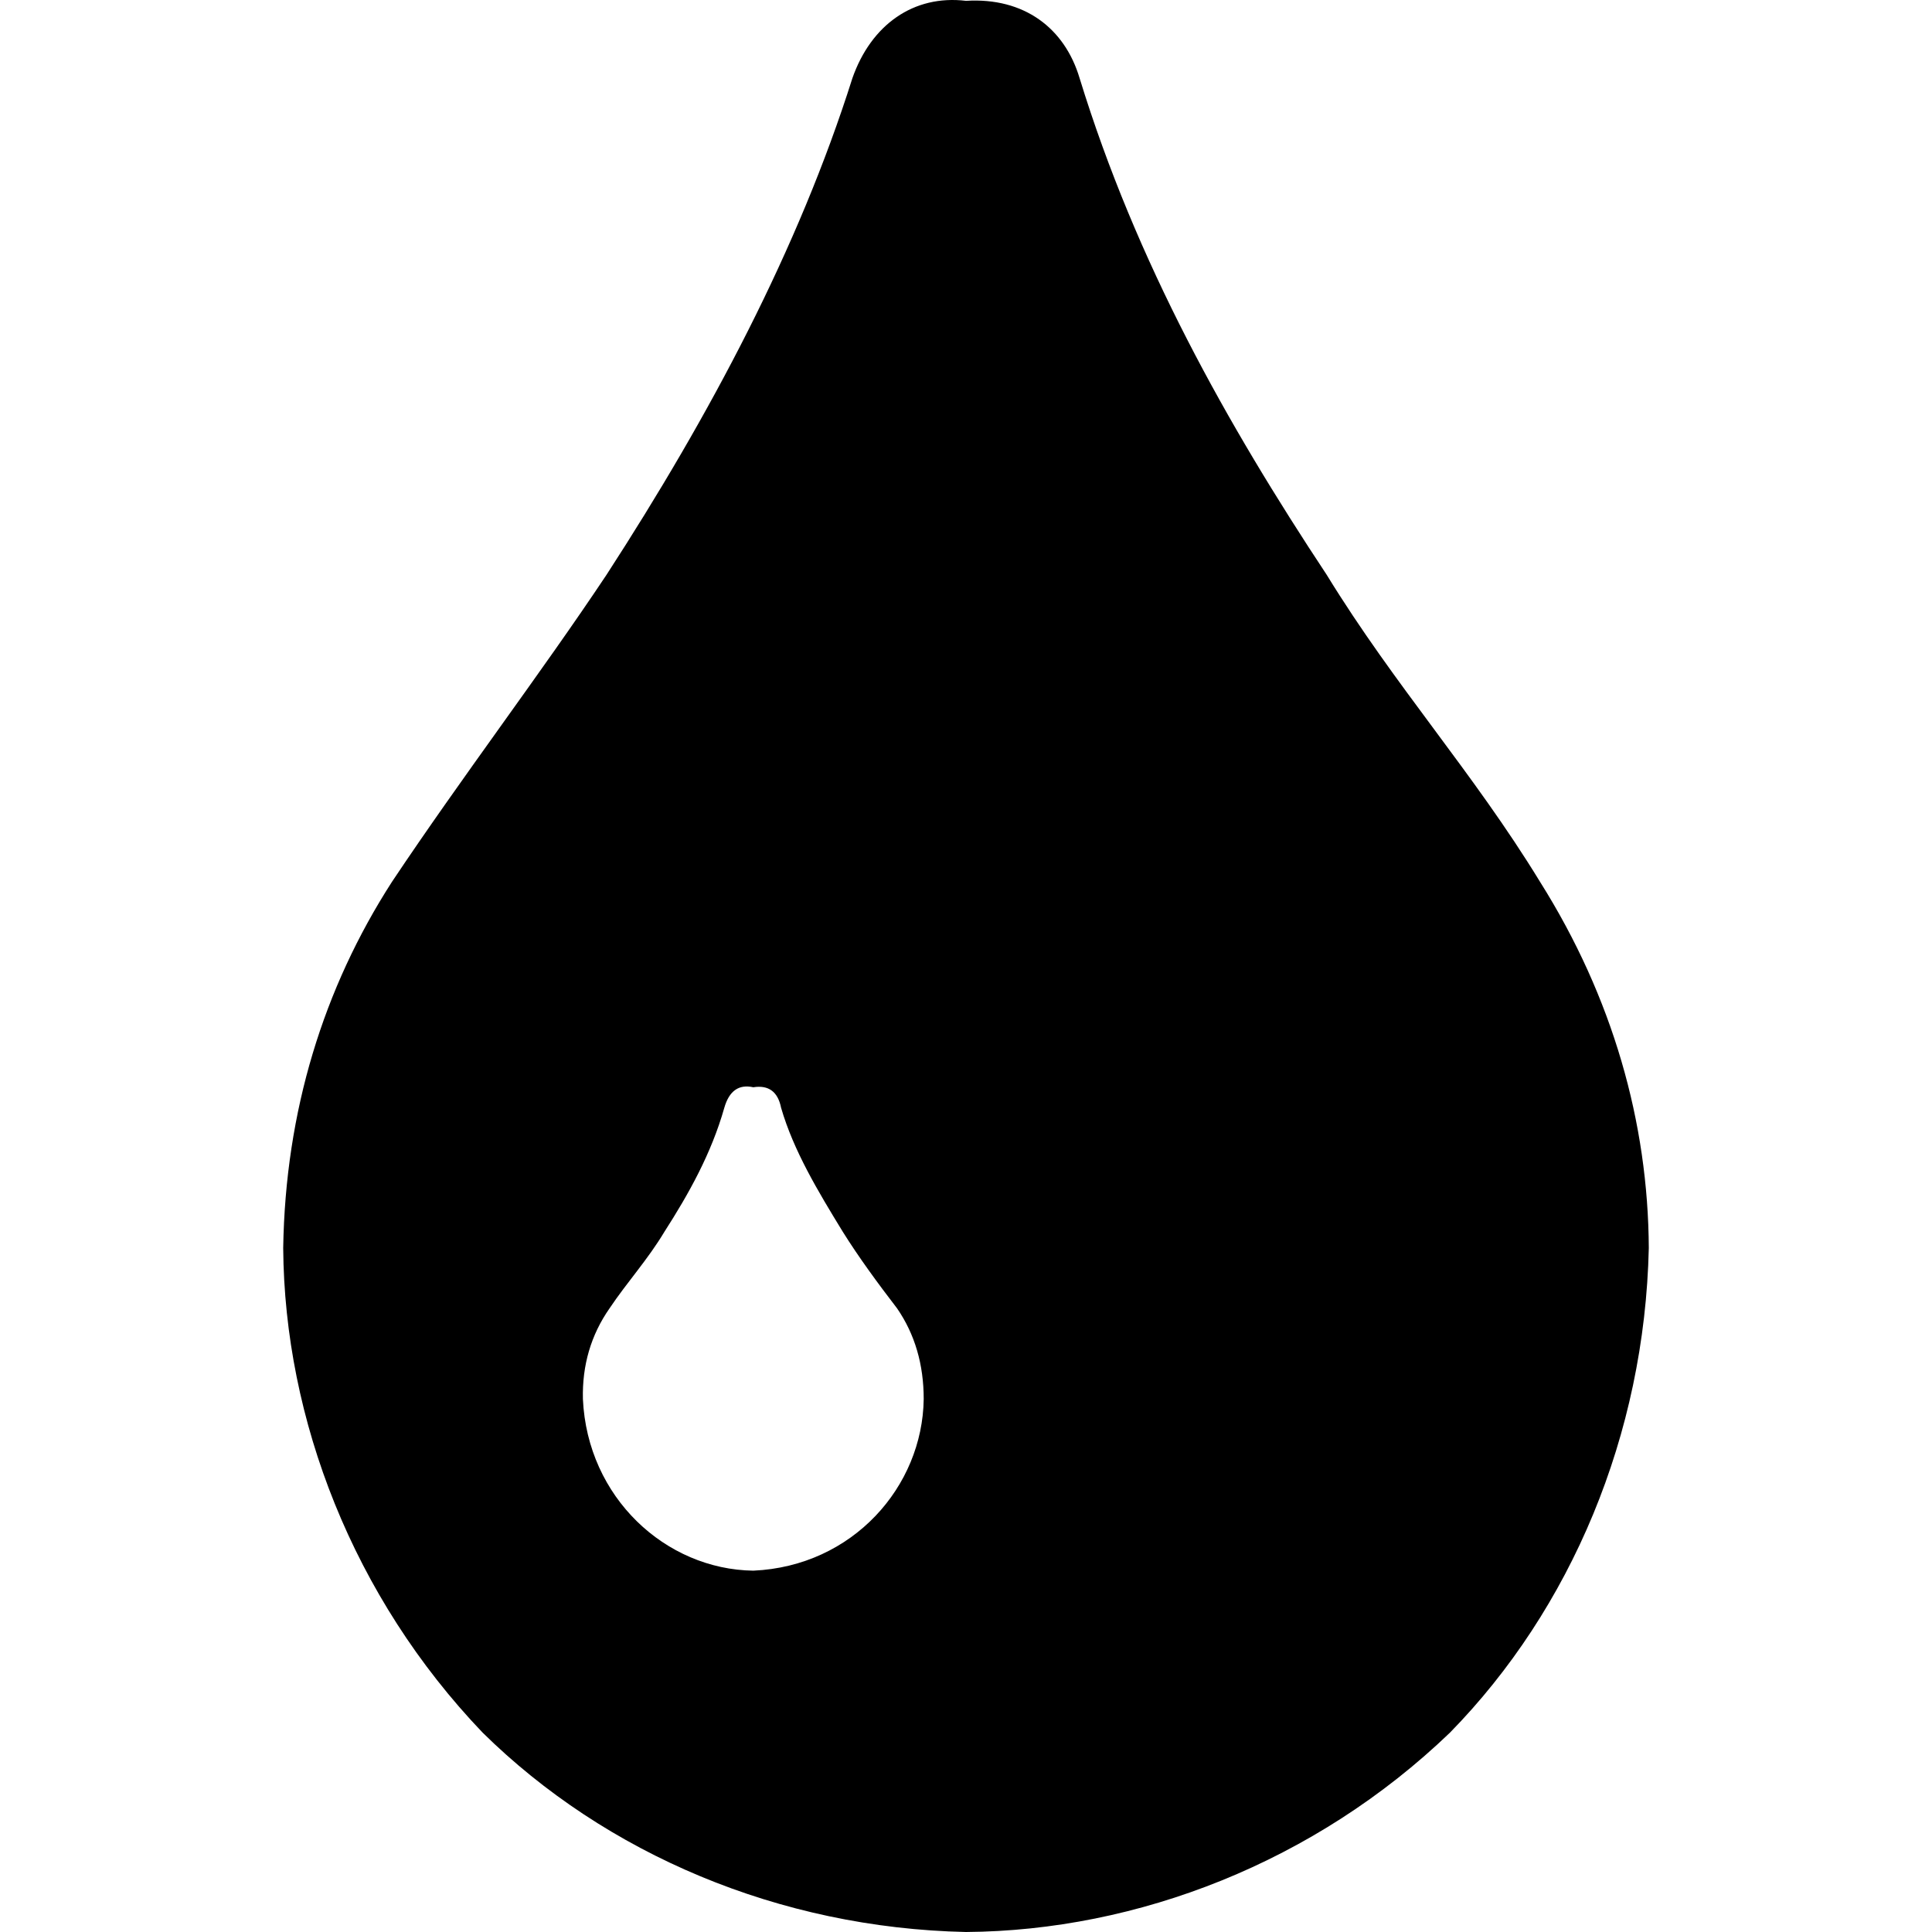
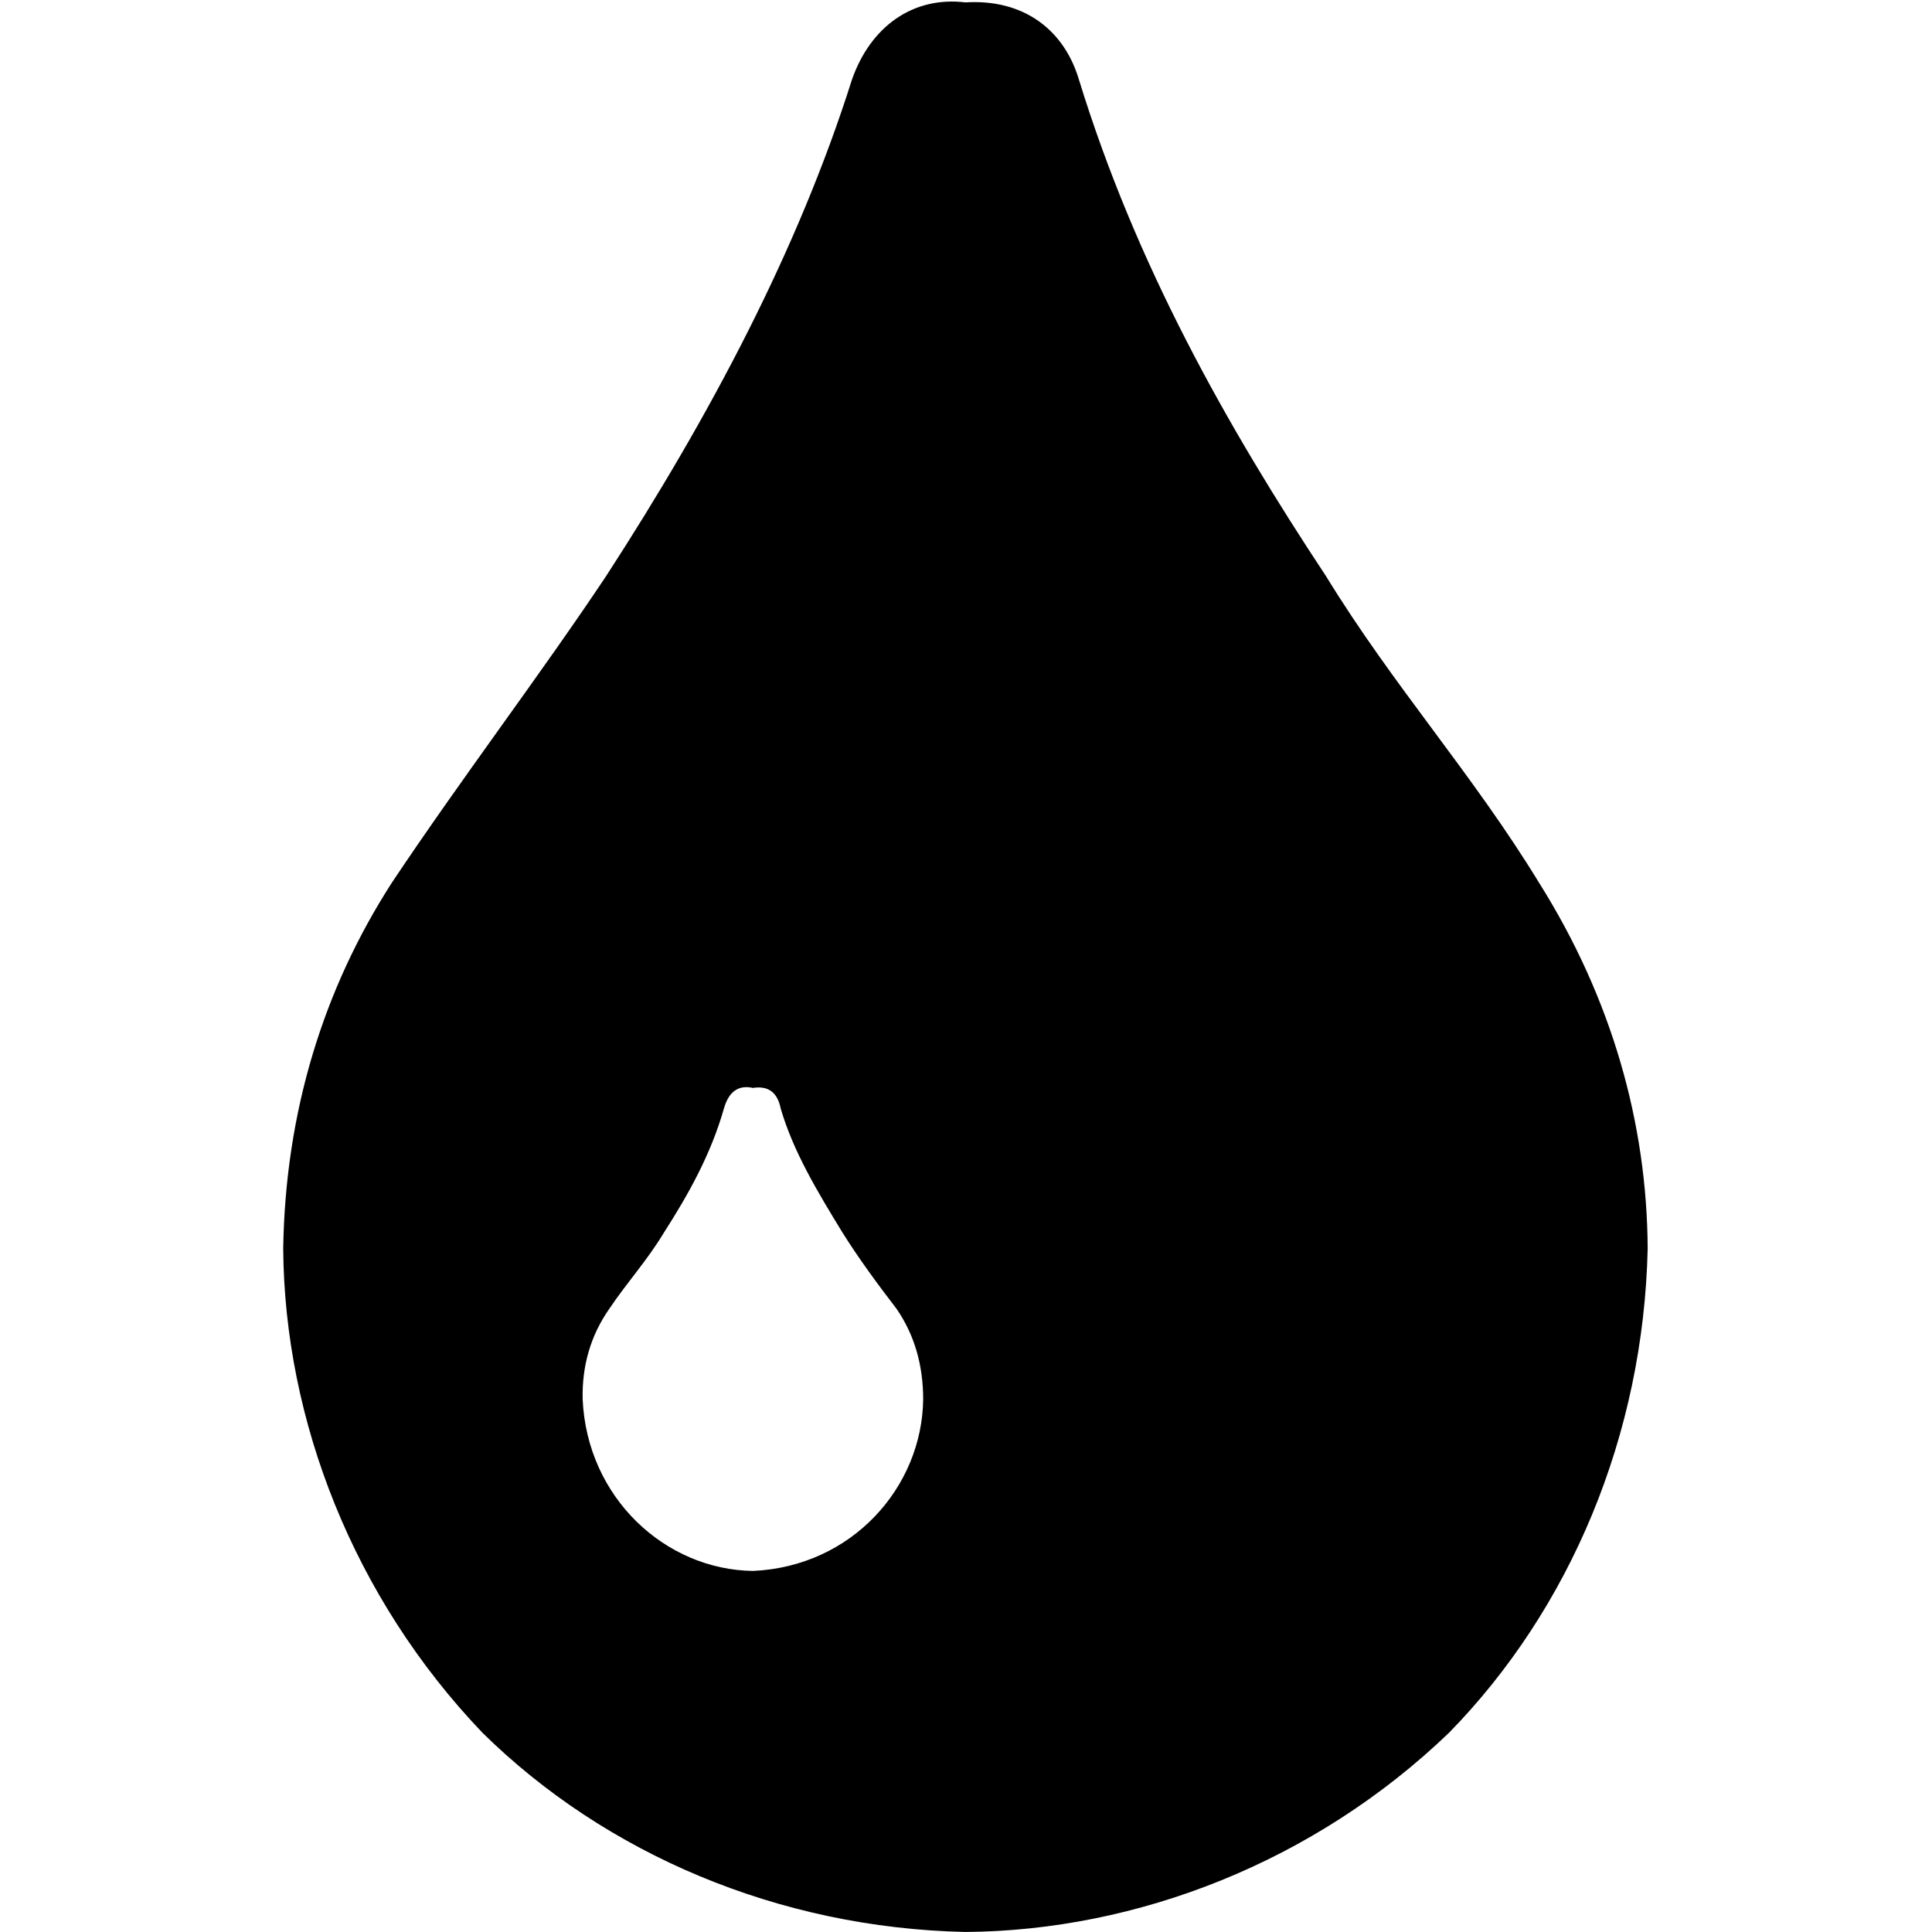
- <svg xmlns="http://www.w3.org/2000/svg" width="512" height="512" id="svg2" version="1.0">
-   <defs id="defs4" />
-   <g id="layer1" transform="translate(-374.2178,-62.23637)">
-     <g style="font-size:1353.902px;font-style:italic;font-variant:normal;font-weight:normal;font-stretch:normal;line-height:125%;letter-spacing:0px;word-spacing:0px;fill:#000000;fill-opacity:1;stroke:none;font-family:Serif;-inkscape-font-specification:Serif Italic" transform="matrix(0.3202635,0,0,-0.3202635,449.269,564.3082)" id="g11150">
-       <path style="fill:currentColor" d="m 0,535 c 1.785,113.164 33.302,214.975 90,303 58.42,87.497 123.317,172.634 177.5,254 86.013,132.644 158.921,270.042 203.5,411 15.496,44.217 50.674,69.222 94,64 48.284,2.964 81.721,-22.754 94,-64 46.94,-152.63 121.792,-286.045 204.5,-411 56.478,-92.084 120.994,-163.155 176.5,-254 60.221,-95.703 89.458,-199.242 90,-303 C 1126.561,380.203 1065.656,236.302 965.5,134 853.788,26.664 706.825,-29.98 565,-31 410.28,-27.705 266.775,33.703 165,134 57.885,246.067 1.021,393.04 0,535 z M 248,410 c 3.708,-81.493 68.448,-141.02 141,-142 82.221,3.639 140.048,69.475 141,142 0,28.667 -7.333,53.667 -22,75 -16.121,20.978 -32.014,42.693 -45,63.5 -20.573,33.596 -40.687,67.005 -51,102.5 -2.667,13.333 -10.333,19 -23,17 -12,2.667 -20,-3 -24,-17 C 354.218,612.977 335.374,579.458 315.5,548.5 301.521,525.174 284.765,507.021 270,485 254.667,463 247.333,438 248,410 z" id="path11152" />
-     </g>
-   </g>
+ <svg xmlns="http://www.w3.org/2000/svg" width="512" height="512" version="1">
+   <path d="m0 535c1.785 113.164 33.302 214.975 90 303 58.42 87.497 123.317 172.634 177.5 254 86.013 132.644 158.921 270.042 203.5 411 15.496 44.217 50.674 69.222 94 64 48.284 2.964 81.721-22.754 94-64 46.94-152.63 121.792-286.045 204.5-411 56.478-92.084 120.994-163.155 176.5-254 60.221-95.703 89.458-199.242 90-303-3.439-154.797-64.344-298.698-164.5-401-111.712-107.336-258.675-163.98-400.5-165-154.72 3.295-298.225 64.703-400 165-107.115 112.067-163.979 259.04-165 401zm248-125c3.708-81.493 68.448-141.02 141-142 82.221 3.639 140.048 69.475 141 142 0 28.667-7.333 53.667-22 75-16.121 20.978-32.014 42.693-45 63.5-20.573 33.596-40.687 67.005-51 102.5-2.667 13.333-10.333 19-23 17-12 2.667-20-3-24-17-10.782-38.023-29.626-71.542-49.5-102.5-13.979-23.326-30.735-41.479-45.5-63.5-15.333-22-22.667-47-22-75z" fill="currentColor" style="line-height:125%;-inkscape-font-specification:Serif Italic" transform="translate(-374.218 -62.236) matrix(.32 0 0 -.32 449.269 564.308)" font-size="1353.902" font-style="italic" letter-spacing="0" word-spacing="0" font-family="Serif" />
</svg>
